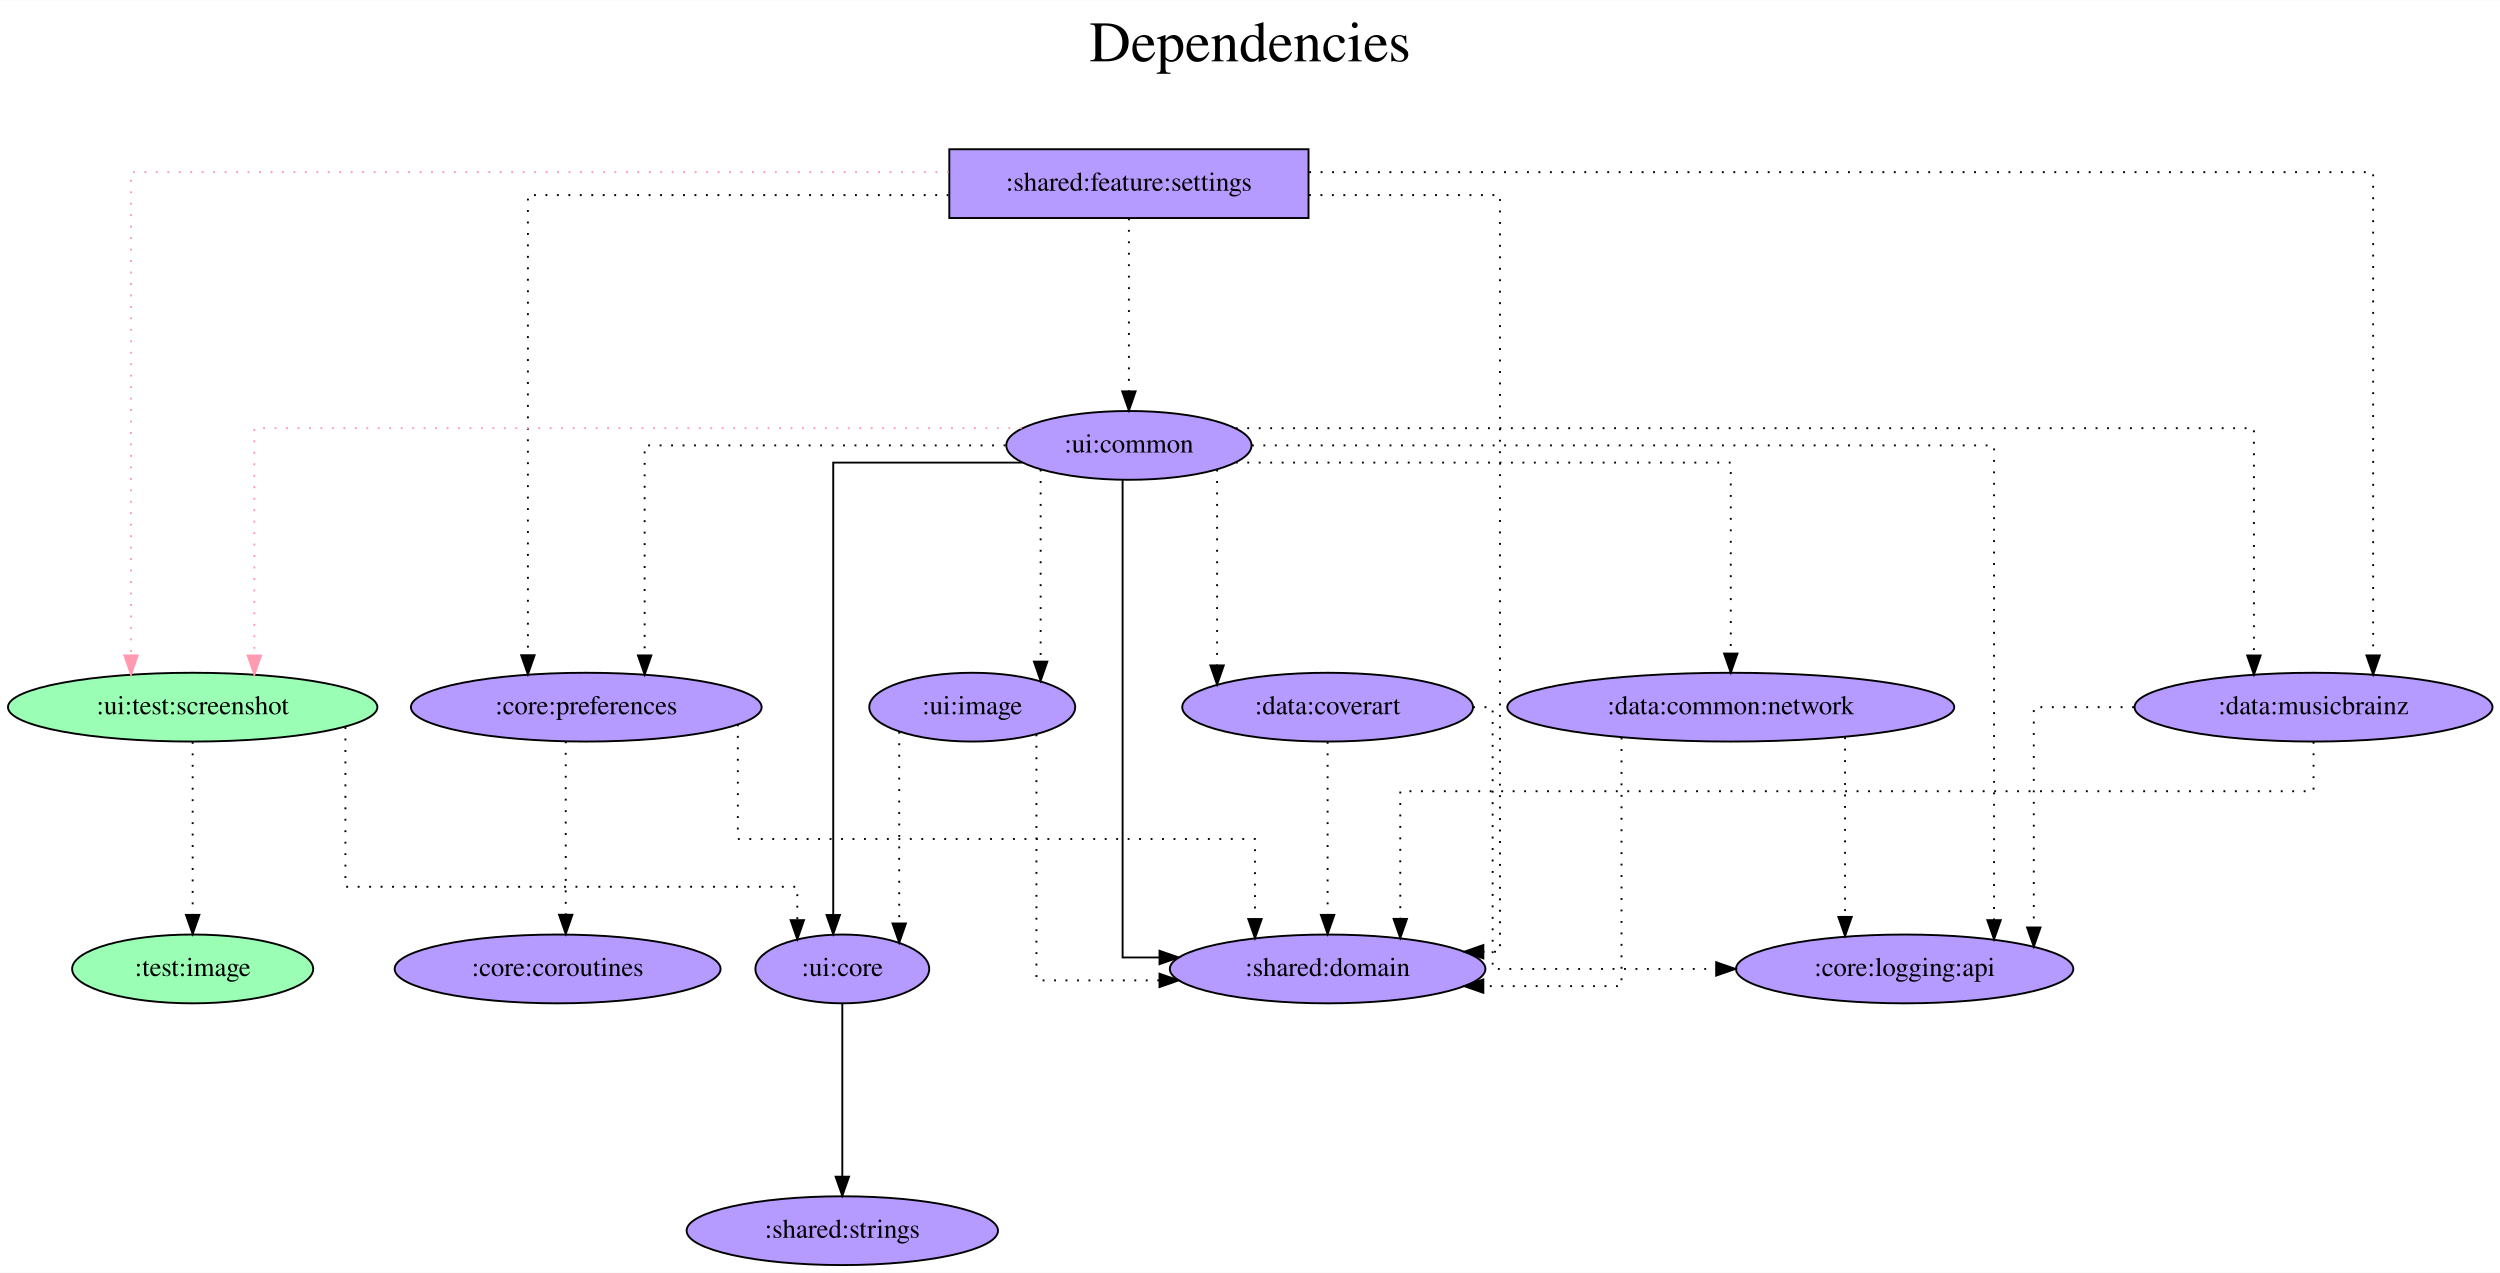
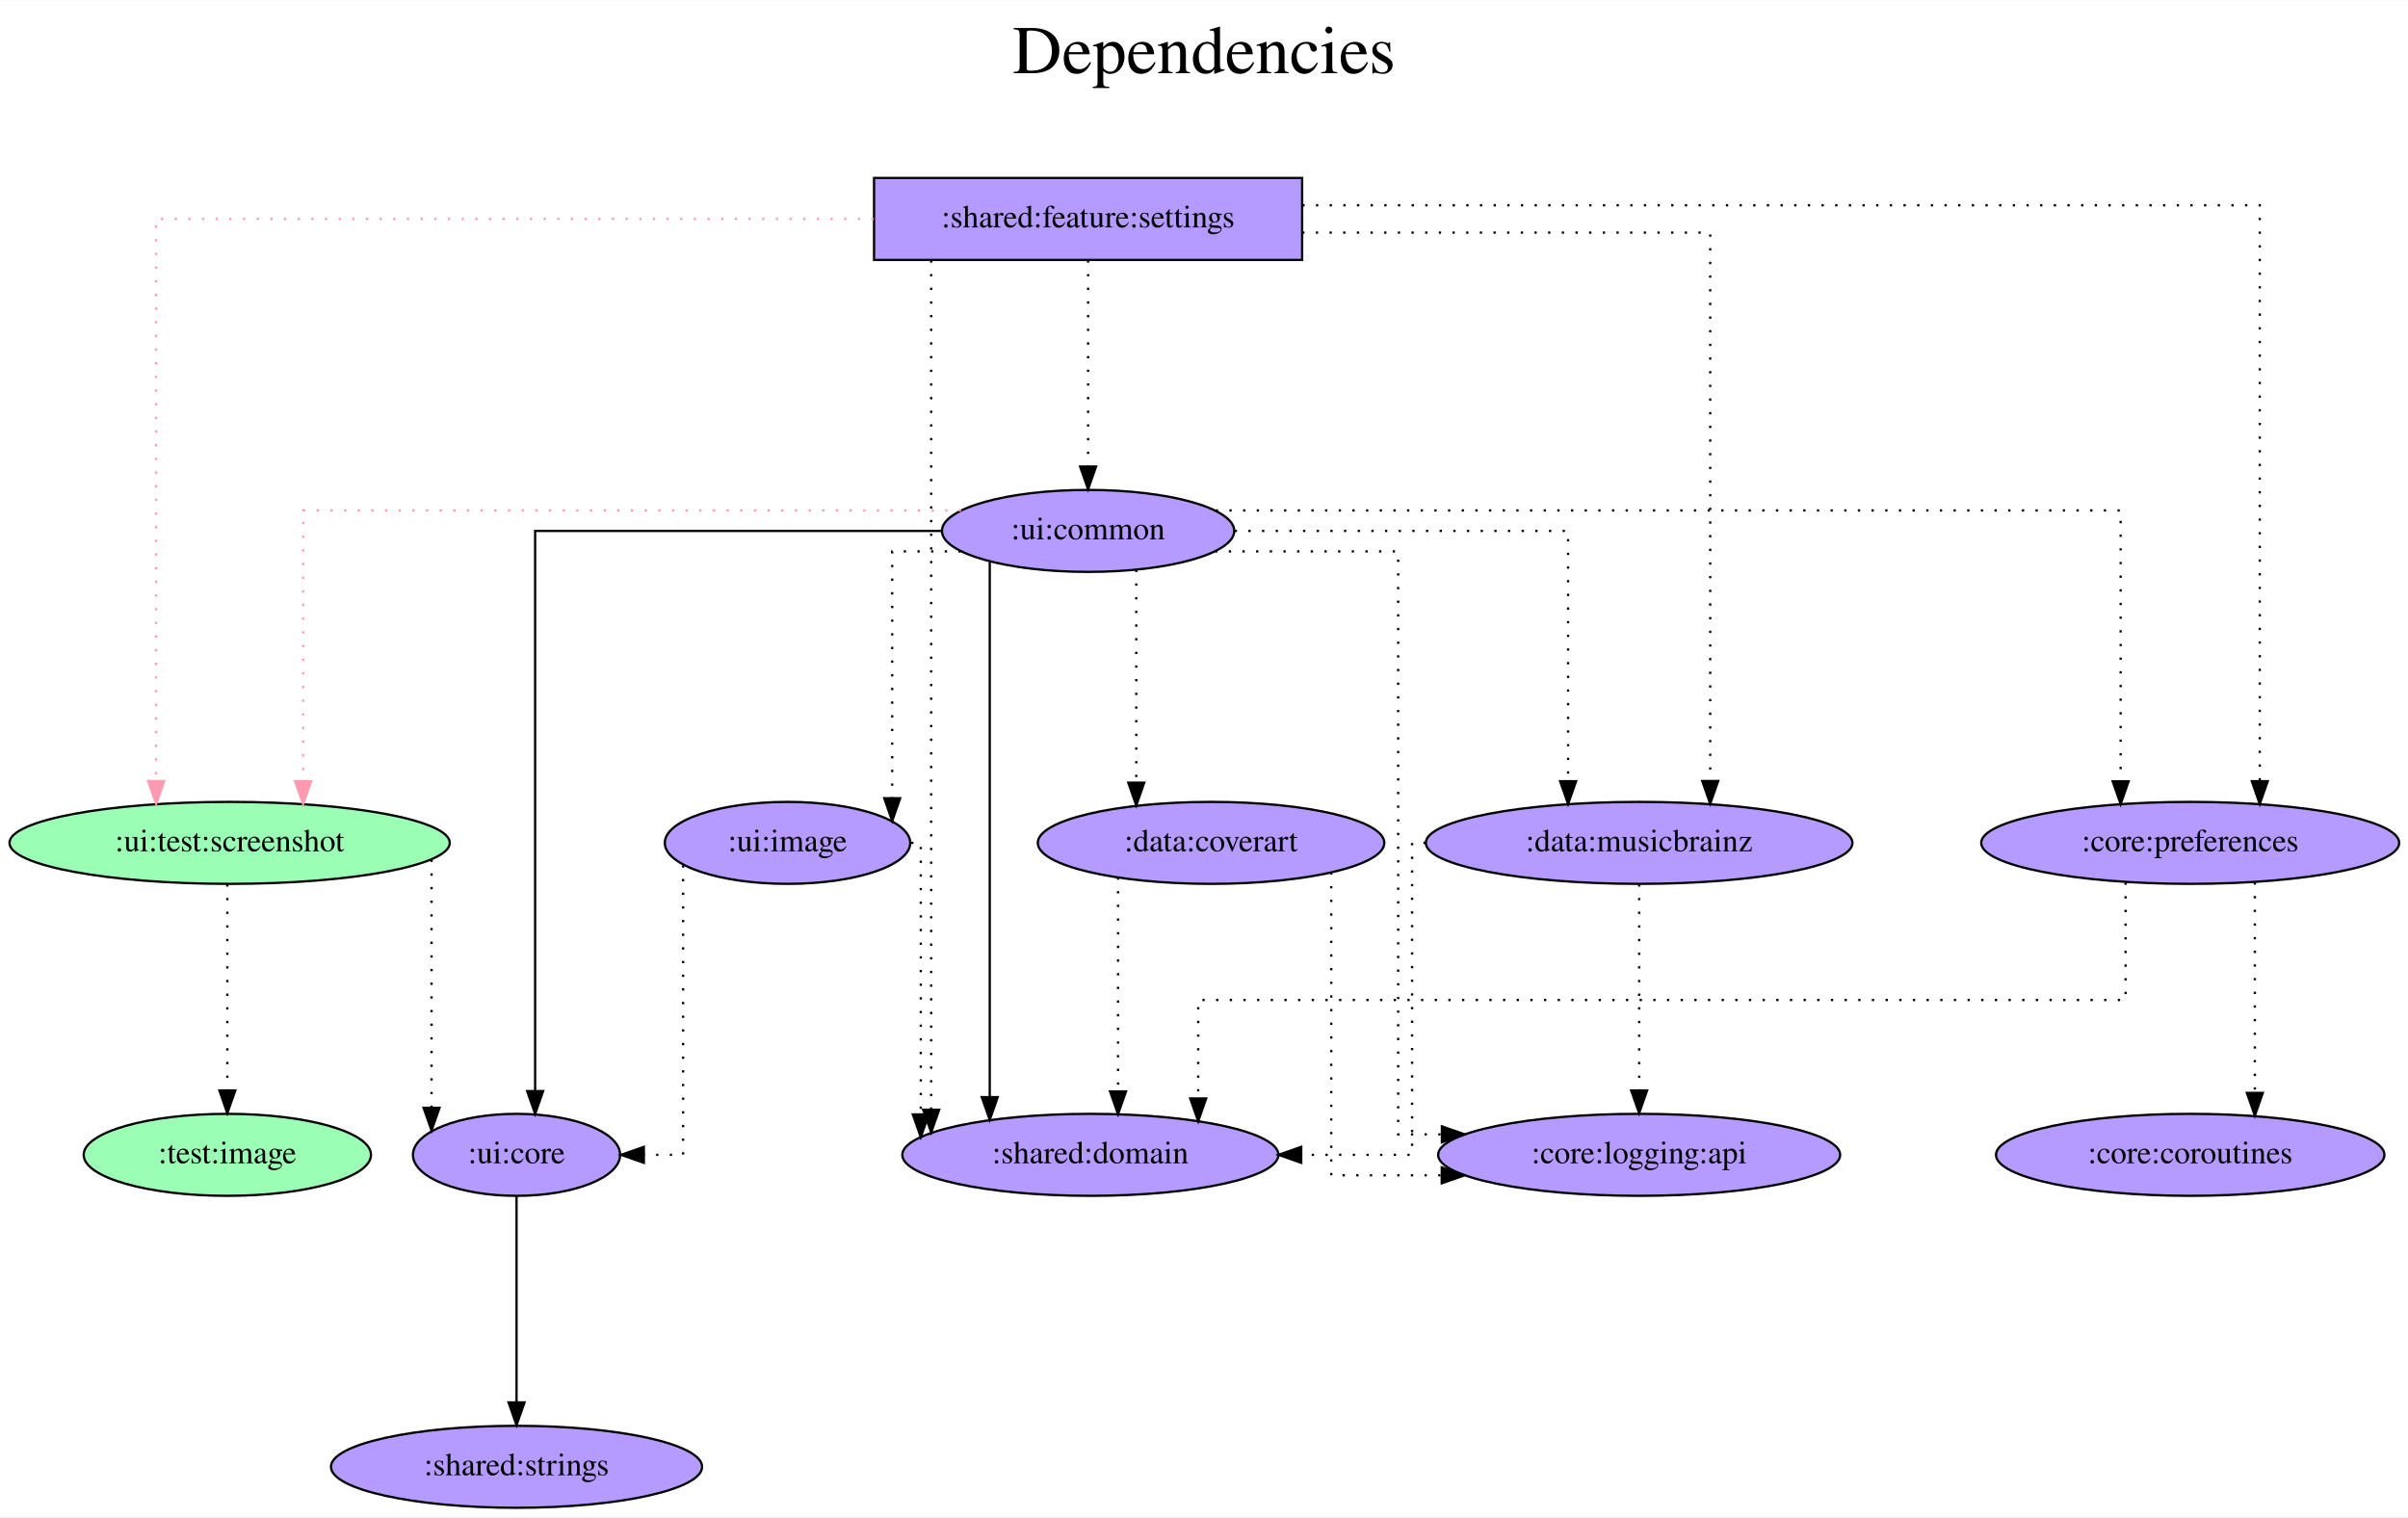
- <svg xmlns="http://www.w3.org/2000/svg" width="1308pt" height="666pt" viewBox="0.00 0.00 1308.43 666.00">
+ <svg xmlns="http://www.w3.org/2000/svg" width="1057pt" height="666pt" viewBox="0.00 0.00 1057.48 666.00">
  <g id="graph0" class="graph" transform="scale(1 1) rotate(0) translate(4 662)">
-     <polygon fill="white" stroke="transparent" points="-4,4 -4,-662 1304.43,-662 1304.43,4 -4,4" />
-     <text text-anchor="middle" x="650.22" y="-630" font-family="Times,serif" font-size="30.00">Dependencies</text>
-     <text text-anchor="middle" x="650.22" y="-597" font-family="Times,serif" font-size="30.00"> </text>
+     <polygon fill="white" stroke="transparent" points="-4,4 -4,-662 1053.48,-662 1053.48,4 -4,4" />
+     <text text-anchor="middle" x="524.74" y="-630" font-family="Times,serif" font-size="30.00">Dependencies</text>
+     <text text-anchor="middle" x="524.74" y="-597" font-family="Times,serif" font-size="30.00"> </text>
    <g id="node1" class="node">
-       <polygon fill="#b59aff" stroke="black" points="680.84,-584 492.84,-584 492.84,-548 680.84,-548 680.84,-584" />
-       <text text-anchor="middle" x="586.84" y="-562.3" font-family="Times,serif" font-size="14.00">:shared:feature:settings</text>
+       <polygon fill="#b59aff" stroke="black" points="567.84,-584 379.84,-584 379.84,-548 567.84,-548 567.84,-584" />
+       <text text-anchor="middle" x="473.84" y="-562.3" font-family="Times,serif" font-size="14.00">:shared:feature:settings</text>
    </g>
    <g id="node2" class="node">
      <ellipse fill="#9affb5" stroke="black" cx="96.84" cy="-292" rx="96.68" ry="18" />
      <text text-anchor="middle" x="96.84" y="-288.3" font-family="Times,serif" font-size="14.00">:ui:test:screenshot</text>
    </g>
    <g id="edge1" class="edge">
-       <path fill="none" stroke="#ff9ab1" stroke-dasharray="1,5" d="M492.56,-572C342.13,-572 64.56,-572 64.56,-572 64.56,-572 64.56,-319.09 64.56,-319.09" />
-       <polygon fill="#ff9ab1" stroke="#ff9ab1" points="68.06,-319.09 64.56,-309.09 61.06,-319.09 68.06,-319.09" />
+       <path fill="none" stroke="#ff9ab1" stroke-dasharray="1,5" d="M379.69,-566C258.84,-566 64.56,-566 64.56,-566 64.56,-566 64.56,-319.14 64.56,-319.14" />
+       <polygon fill="#ff9ab1" stroke="#ff9ab1" points="68.06,-319.14 64.56,-309.14 61.06,-319.14 68.06,-319.14" />
    </g>
    <g id="node3" class="node">
-       <ellipse fill="#b59aff" stroke="black" cx="586.84" cy="-429" rx="64.19" ry="18" />
-       <text text-anchor="middle" x="586.84" y="-425.3" font-family="Times,serif" font-size="14.00">:ui:common</text>
+       <ellipse fill="#b59aff" stroke="black" cx="473.84" cy="-429" rx="64.19" ry="18" />
+       <text text-anchor="middle" x="473.84" y="-425.3" font-family="Times,serif" font-size="14.00">:ui:common</text>
    </g>
    <g id="edge2" class="edge">
-       <path fill="none" stroke="black" stroke-dasharray="1,5" d="M586.84,-547.81C586.84,-547.81 586.84,-457.27 586.84,-457.27" />
-       <polygon fill="black" stroke="black" points="590.34,-457.27 586.84,-447.27 583.34,-457.27 590.34,-457.27" />
+       <path fill="none" stroke="black" stroke-dasharray="1,5" d="M473.84,-547.81C473.84,-547.81 473.84,-457.27 473.84,-457.27" />
+       <polygon fill="black" stroke="black" points="477.34,-457.27 473.84,-447.27 470.34,-457.27 477.34,-457.27" />
    </g>
    <g id="node4" class="node">
-       <ellipse fill="#b59aff" stroke="black" cx="690.84" cy="-155" rx="82.59" ry="18" />
-       <text text-anchor="middle" x="690.84" y="-151.3" font-family="Times,serif" font-size="14.00">:shared:domain</text>
+       <ellipse fill="#b59aff" stroke="black" cx="474.84" cy="-155" rx="82.59" ry="18" />
+       <text text-anchor="middle" x="474.84" y="-151.3" font-family="Times,serif" font-size="14.00">:shared:domain</text>
    </g>
    <g id="edge3" class="edge">
-       <path fill="none" stroke="black" stroke-dasharray="1,5" d="M681.09,-560C730.57,-560 781.03,-560 781.03,-560 781.03,-560 781.03,-164 781.03,-164 781.03,-164 772.34,-164 772.34,-164" />
-       <polygon fill="black" stroke="black" points="772.34,-160.5 762.34,-164 772.34,-167.5 772.34,-160.5" />
+       <path fill="none" stroke="black" stroke-dasharray="1,5" d="M404.93,-547.81C404.93,-547.81 404.93,-174.81 404.93,-174.81" />
+       <polygon fill="black" stroke="black" points="408.43,-174.81 404.93,-164.81 401.43,-174.81 408.43,-174.81" />
    </g>
    <g id="node5" class="node">
-       <ellipse fill="#b59aff" stroke="black" cx="302.84" cy="-292" rx="91.78" ry="18" />
-       <text text-anchor="middle" x="302.84" y="-288.3" font-family="Times,serif" font-size="14.00">:core:preferences</text>
+       <ellipse fill="#b59aff" stroke="black" cx="957.84" cy="-292" rx="91.78" ry="18" />
+       <text text-anchor="middle" x="957.84" y="-288.3" font-family="Times,serif" font-size="14.00">:core:preferences</text>
    </g>
    <g id="edge4" class="edge">
-       <path fill="none" stroke="black" stroke-dasharray="1,5" d="M492.47,-560C399.81,-560 272.29,-560 272.29,-560 272.29,-560 272.29,-319.17 272.29,-319.17" />
-       <polygon fill="black" stroke="black" points="275.79,-319.17 272.29,-309.17 268.79,-319.17 275.79,-319.17" />
+       <path fill="none" stroke="black" stroke-dasharray="1,5" d="M567.92,-572C716.4,-572 988.39,-572 988.39,-572 988.39,-572 988.39,-319.09 988.39,-319.09" />
+       <polygon fill="black" stroke="black" points="991.89,-319.09 988.39,-309.09 984.89,-319.09 991.89,-319.09" />
    </g>
    <g id="node6" class="node">
-       <ellipse fill="#b59aff" stroke="black" cx="1206.84" cy="-292" rx="93.68" ry="18" />
-       <text text-anchor="middle" x="1206.84" y="-288.3" font-family="Times,serif" font-size="14.00">:data:musicbrainz</text>
+       <ellipse fill="#b59aff" stroke="black" cx="715.84" cy="-292" rx="93.68" ry="18" />
+       <text text-anchor="middle" x="715.84" y="-288.3" font-family="Times,serif" font-size="14.00">:data:musicbrainz</text>
    </g>
    <g id="edge5" class="edge">
-       <path fill="none" stroke="black" stroke-dasharray="1,5" d="M681.18,-572C861.66,-572 1238.04,-572 1238.04,-572 1238.04,-572 1238.04,-319.09 1238.04,-319.09" />
-       <polygon fill="black" stroke="black" points="1241.54,-319.09 1238.04,-309.09 1234.54,-319.09 1241.54,-319.09" />
+       <path fill="none" stroke="black" stroke-dasharray="1,5" d="M567.86,-560C646.89,-560 747.04,-560 747.04,-560 747.04,-560 747.04,-319.17 747.04,-319.17" />
+       <polygon fill="black" stroke="black" points="750.54,-319.17 747.04,-309.17 743.54,-319.17 750.54,-319.17" />
    </g>
    <g id="node7" class="node">
-       <ellipse fill="#b59aff" stroke="black" cx="436.84" cy="-155" rx="45.49" ry="18" />
-       <text text-anchor="middle" x="436.84" y="-151.3" font-family="Times,serif" font-size="14.00">:ui:core</text>
+       <ellipse fill="#b59aff" stroke="black" cx="222.84" cy="-155" rx="45.49" ry="18" />
+       <text text-anchor="middle" x="222.84" y="-151.3" font-family="Times,serif" font-size="14.00">:ui:core</text>
    </g>
    <g id="edge6" class="edge">
-       <path fill="none" stroke="black" stroke-dasharray="1,5" d="M176.78,-281.58C176.78,-257.11 176.78,-198 176.78,-198 176.78,-198 413.29,-198 413.29,-198 413.29,-198 413.29,-180.52 413.29,-180.52" />
-       <polygon fill="black" stroke="black" points="416.79,-180.52 413.29,-170.52 409.79,-180.52 416.79,-180.52" />
+       <path fill="none" stroke="black" stroke-dasharray="1,5" d="M185.51,-284.63C185.51,-284.63 185.51,-175.67 185.51,-175.67" />
+       <polygon fill="black" stroke="black" points="189.01,-175.67 185.51,-165.67 182.01,-175.67 189.01,-175.67" />
    </g>
    <g id="node8" class="node">
-       <ellipse fill="#9affb5" stroke="black" cx="96.84" cy="-155" rx="63.09" ry="18" />
-       <text text-anchor="middle" x="96.84" y="-151.3" font-family="Times,serif" font-size="14.00">:test:image</text>
+       <ellipse fill="#9affb5" stroke="black" cx="95.84" cy="-155" rx="63.09" ry="18" />
+       <text text-anchor="middle" x="95.84" y="-151.3" font-family="Times,serif" font-size="14.00">:test:image</text>
    </g>
    <g id="edge7" class="edge">
-       <path fill="none" stroke="black" stroke-dasharray="1,5" d="M96.84,-273.81C96.84,-273.81 96.84,-183.27 96.84,-183.27" />
-       <polygon fill="black" stroke="black" points="100.34,-183.27 96.84,-173.27 93.34,-183.27 100.34,-183.27" />
+       <path fill="none" stroke="black" stroke-dasharray="1,5" d="M95.84,-273.81C95.84,-273.81 95.84,-183.27 95.84,-183.27" />
+       <polygon fill="black" stroke="black" points="99.34,-183.27 95.84,-173.27 92.34,-183.27 99.34,-183.27" />
    </g>
    <g id="edge8" class="edge">
-       <path fill="none" stroke="#ff9ab1" stroke-dasharray="1,5" d="M530.72,-438C408.49,-438 129.12,-438 129.12,-438 129.12,-438 129.12,-319.03 129.12,-319.03" />
+       <path fill="none" stroke="#ff9ab1" stroke-dasharray="1,5" d="M418.07,-438C320.51,-438 129.12,-438 129.12,-438 129.12,-438 129.12,-319.03 129.12,-319.03" />
      <polygon fill="#ff9ab1" stroke="#ff9ab1" points="132.62,-319.03 129.12,-309.03 125.62,-319.03 132.62,-319.03" />
    </g>
    <g id="edge9" class="edge">
-       <path fill="none" stroke="black" d="M583.54,-411C583.54,-350.91 583.54,-161 583.54,-161 583.54,-161 602.86,-161 602.86,-161" />
-       <polygon fill="black" stroke="black" points="602.86,-164.5 612.86,-161 602.86,-157.5 602.86,-164.5" />
+       <path fill="none" stroke="black" d="M430.65,-415.41C430.65,-415.41 430.65,-180.34 430.65,-180.34" />
+       <polygon fill="black" stroke="black" points="434.15,-180.34 430.65,-170.34 427.15,-180.34 434.15,-180.34" />
+     </g>
+     <g id="edge13" class="edge">
+       <path fill="none" stroke="black" stroke-dasharray="1,5" d="M529.9,-438C651.22,-438 927.29,-438 927.29,-438 927.29,-438 927.29,-319.03 927.29,-319.03" />
+       <polygon fill="black" stroke="black" points="930.79,-319.03 927.29,-309.03 923.79,-319.03 930.79,-319.03" />
+     </g>
+     <g id="edge12" class="edge">
+       <path fill="none" stroke="black" stroke-dasharray="1,5" d="M538.23,-429C600.23,-429 684.64,-429 684.64,-429 684.64,-429 684.64,-319.07 684.64,-319.07" />
+       <polygon fill="black" stroke="black" points="688.14,-319.07 684.64,-309.07 681.14,-319.07 688.14,-319.07" />
+     </g>
+     <g id="edge10" class="edge">
+       <path fill="none" stroke="black" d="M409.4,-429C337.46,-429 231.01,-429 231.01,-429 231.01,-429 231.01,-182.98 231.01,-182.98" />
+       <polygon fill="black" stroke="black" points="234.51,-182.98 231.01,-172.98 227.51,-182.98 234.51,-182.98" />
+     </g>
+     <g id="node9" class="node">
+       <ellipse fill="#b59aff" stroke="black" cx="527.84" cy="-292" rx="76.09" ry="18" />
+       <text text-anchor="middle" x="527.84" y="-288.3" font-family="Times,serif" font-size="14.00">:data:coverart</text>
+     </g>
+     <g id="edge11" class="edge">
+       <path fill="none" stroke="black" stroke-dasharray="1,5" d="M494.99,-411.93C494.99,-411.93 494.99,-318.43 494.99,-318.43" />
+       <polygon fill="black" stroke="black" points="498.49,-318.43 494.99,-308.43 491.49,-318.43 498.49,-318.43" />
+     </g>
+     <g id="node10" class="node">
+       <ellipse fill="#b59aff" stroke="black" cx="715.84" cy="-155" rx="88.28" ry="18" />
+       <text text-anchor="middle" x="715.84" y="-151.3" font-family="Times,serif" font-size="14.00">:core:logging:api</text>
    </g>
    <g id="edge14" class="edge">
-       <path fill="none" stroke="black" stroke-dasharray="1,5" d="M522.23,-429C447.14,-429 333.39,-429 333.39,-429 333.39,-429 333.39,-319.07 333.39,-319.07" />
-       <polygon fill="black" stroke="black" points="336.89,-319.07 333.39,-309.07 329.89,-319.07 336.89,-319.07" />
-     </g>
-     <g id="edge12" class="edge">
-       <path fill="none" stroke="black" stroke-dasharray="1,5" d="M642.77,-438C789.74,-438 1175.64,-438 1175.64,-438 1175.64,-438 1175.64,-319.03 1175.64,-319.03" />
-       <polygon fill="black" stroke="black" points="1179.14,-319.03 1175.64,-309.03 1172.14,-319.03 1179.14,-319.03" />
-     </g>
-     <g id="edge10" class="edge">
-       <path fill="none" stroke="black" d="M530.97,-420C486.65,-420 432.09,-420 432.09,-420 432.09,-420 432.09,-183.21 432.09,-183.21" />
-       <polygon fill="black" stroke="black" points="435.59,-183.21 432.09,-173.21 428.59,-183.21 435.59,-183.21" />
-     </g>
-     <g id="node9" class="node">
-       <ellipse fill="#b59aff" stroke="black" cx="690.84" cy="-292" rx="76.09" ry="18" />
-       <text text-anchor="middle" x="690.84" y="-288.3" font-family="Times,serif" font-size="14.00">:data:coverart</text>
-     </g>
-     <g id="edge11" class="edge">
-       <path fill="none" stroke="black" stroke-dasharray="1,5" d="M632.99,-416.36C632.99,-416.36 632.99,-313.83 632.99,-313.83" />
-       <polygon fill="black" stroke="black" points="636.49,-313.83 632.99,-303.83 629.49,-313.83 636.49,-313.83" />
-     </g>
-     <g id="node10" class="node">
-       <ellipse fill="#b59aff" stroke="black" cx="901.84" cy="-292" rx="116.98" ry="18" />
-       <text text-anchor="middle" x="901.84" y="-288.3" font-family="Times,serif" font-size="14.00">:data:common:network</text>
-     </g>
-     <g id="edge13" class="edge">
-       <path fill="none" stroke="black" stroke-dasharray="1,5" d="M642.79,-420C733.31,-420 901.84,-420 901.84,-420 901.84,-420 901.84,-320.07 901.84,-320.07" />
-       <polygon fill="black" stroke="black" points="905.34,-320.07 901.84,-310.07 898.34,-320.07 905.34,-320.07" />
+       <path fill="none" stroke="black" stroke-dasharray="1,5" d="M529.62,-420C567.22,-420 610.01,-420 610.01,-420 610.01,-420 610.01,-164 610.01,-164 610.01,-164 629.21,-164 629.21,-164" />
+       <polygon fill="black" stroke="black" points="629.21,-167.5 639.21,-164 629.21,-160.5 629.21,-167.5" />
    </g>
    <g id="node11" class="node">
-       <ellipse fill="#b59aff" stroke="black" cx="992.84" cy="-155" rx="88.28" ry="18" />
-       <text text-anchor="middle" x="992.84" y="-151.3" font-family="Times,serif" font-size="14.00">:core:logging:api</text>
+       <ellipse fill="#b59aff" stroke="black" cx="341.84" cy="-292" rx="53.89" ry="18" />
+       <text text-anchor="middle" x="341.84" y="-288.3" font-family="Times,serif" font-size="14.00">:ui:image</text>
    </g>
    <g id="edge15" class="edge">
-       <path fill="none" stroke="black" stroke-dasharray="1,5" d="M651.23,-429C776.24,-429 1039.63,-429 1039.63,-429 1039.63,-429 1039.63,-180.52 1039.63,-180.52" />
-       <polygon fill="black" stroke="black" points="1043.13,-180.52 1039.63,-170.52 1036.13,-180.52 1043.13,-180.52" />
+       <path fill="none" stroke="black" stroke-dasharray="1,5" d="M417.9,-420C401.47,-420 387.81,-420 387.81,-420 387.81,-420 387.81,-311.62 387.81,-311.62" />
+       <polygon fill="black" stroke="black" points="391.31,-311.62 387.81,-301.62 384.31,-311.62 391.31,-311.62" />
+     </g>
+     <g id="edge16" class="edge">
+       <path fill="none" stroke="black" stroke-dasharray="1,5" d="M929.46,-274.59C929.46,-254.15 929.46,-223 929.46,-223 929.46,-223 522.19,-223 522.19,-223 522.19,-223 522.19,-179.75 522.19,-179.75" />
+       <polygon fill="black" stroke="black" points="525.69,-179.75 522.19,-169.75 518.69,-179.76 525.69,-179.75" />
    </g>
    <g id="node12" class="node">
-       <ellipse fill="#b59aff" stroke="black" cx="504.84" cy="-292" rx="53.89" ry="18" />
-       <text text-anchor="middle" x="504.84" y="-288.3" font-family="Times,serif" font-size="14.00">:ui:image</text>
-     </g>
-     <g id="edge16" class="edge">
-       <path fill="none" stroke="black" stroke-dasharray="1,5" d="M540.64,-416.36C540.64,-416.36 540.64,-315.83 540.64,-315.83" />
-       <polygon fill="black" stroke="black" points="544.14,-315.83 540.64,-305.83 537.14,-315.83 544.14,-315.83" />
+       <ellipse fill="#b59aff" stroke="black" cx="957.84" cy="-155" rx="85.29" ry="18" />
+       <text text-anchor="middle" x="957.84" y="-151.3" font-family="Times,serif" font-size="14.00">:core:coroutines</text>
    </g>
    <g id="edge17" class="edge">
-       <path fill="none" stroke="black" stroke-dasharray="1,5" d="M382.16,-282.98C382.16,-264.28 382.16,-223 382.16,-223 382.16,-223 652.82,-223 652.82,-223 652.82,-223 652.82,-181.12 652.82,-181.12" />
-       <polygon fill="black" stroke="black" points="656.32,-181.12 652.82,-171.12 649.32,-181.12 656.32,-181.12" />
+       <path fill="none" stroke="black" stroke-dasharray="1,5" d="M986.22,-274.65C986.22,-274.65 986.22,-182.21 986.22,-182.21" />
+       <polygon fill="black" stroke="black" points="989.72,-182.21 986.22,-172.21 982.72,-182.21 989.72,-182.21" />
+     </g>
+     <g id="edge18" class="edge">
+       <path fill="none" stroke="black" stroke-dasharray="1,5" d="M622.07,-292C618.33,-292 616.13,-292 616.13,-292 616.13,-292 616.13,-155 616.13,-155 616.13,-155 567.44,-155 567.44,-155" />
+       <polygon fill="black" stroke="black" points="567.44,-151.5 557.44,-155 567.44,-158.5 567.44,-151.5" />
+     </g>
+     <g id="edge19" class="edge">
+       <path fill="none" stroke="black" stroke-dasharray="1,5" d="M715.84,-273.81C715.84,-273.81 715.84,-183.27 715.84,-183.27" />
+       <polygon fill="black" stroke="black" points="719.34,-183.27 715.84,-173.27 712.34,-183.27 719.34,-183.27" />
    </g>
    <g id="node13" class="node">
-       <ellipse fill="#b59aff" stroke="black" cx="287.84" cy="-155" rx="85.29" ry="18" />
-       <text text-anchor="middle" x="287.84" y="-151.3" font-family="Times,serif" font-size="14.00">:core:coroutines</text>
-     </g>
-     <g id="edge18" class="edge">
-       <path fill="none" stroke="black" stroke-dasharray="1,5" d="M292.09,-274.09C292.09,-274.09 292.09,-183.35 292.09,-183.35" />
-       <polygon fill="black" stroke="black" points="295.59,-183.35 292.09,-173.35 288.59,-183.35 295.59,-183.35" />
-     </g>
-     <g id="edge19" class="edge">
-       <path fill="none" stroke="black" stroke-dasharray="1,5" d="M1206.84,-273.85C1206.84,-261.73 1206.84,-248 1206.84,-248 1206.84,-248 728.86,-248 728.86,-248 728.86,-248 728.86,-181.2 728.86,-181.2" />
-       <polygon fill="black" stroke="black" points="732.36,-181.2 728.86,-171.2 725.36,-181.2 732.36,-181.2" />
+       <ellipse fill="#b59aff" stroke="black" cx="222.84" cy="-18" rx="81.49" ry="18" />
+       <text text-anchor="middle" x="222.84" y="-14.3" font-family="Times,serif" font-size="14.00">:shared:strings</text>
    </g>
    <g id="edge20" class="edge">
-       <path fill="none" stroke="black" stroke-dasharray="1,5" d="M1112.88,-292C1084.36,-292 1060.43,-292 1060.43,-292 1060.43,-292 1060.43,-176.68 1060.43,-176.68" />
-       <polygon fill="black" stroke="black" points="1063.93,-176.68 1060.43,-166.68 1056.93,-176.68 1063.93,-176.68" />
-     </g>
-     <g id="node14" class="node">
-       <ellipse fill="#b59aff" stroke="black" cx="436.84" cy="-18" rx="81.49" ry="18" />
-       <text text-anchor="middle" x="436.84" y="-14.3" font-family="Times,serif" font-size="14.00">:shared:strings</text>
+       <path fill="none" stroke="black" d="M222.84,-136.81C222.84,-136.81 222.84,-46.27 222.84,-46.27" />
+       <polygon fill="black" stroke="black" points="226.34,-46.27 222.84,-36.27 219.34,-46.27 226.34,-46.27" />
    </g>
    <g id="edge21" class="edge">
-       <path fill="none" stroke="black" d="M436.84,-136.81C436.84,-136.81 436.84,-46.27 436.84,-46.27" />
-       <polygon fill="black" stroke="black" points="440.34,-46.27 436.84,-36.27 433.34,-46.27 440.34,-46.27" />
+       <path fill="none" stroke="black" stroke-dasharray="1,5" d="M486.99,-276.82C486.99,-276.82 486.99,-182.85 486.99,-182.85" />
+       <polygon fill="black" stroke="black" points="490.49,-182.85 486.99,-172.85 483.49,-182.85 490.49,-182.85" />
    </g>
    <g id="edge22" class="edge">
-       <path fill="none" stroke="black" stroke-dasharray="1,5" d="M690.84,-273.81C690.84,-273.81 690.84,-183.27 690.84,-183.27" />
-       <polygon fill="black" stroke="black" points="694.34,-183.27 690.84,-173.27 687.34,-183.27 694.34,-183.27" />
+       <path fill="none" stroke="black" stroke-dasharray="1,5" d="M580.63,-279.04C580.63,-243.31 580.63,-146 580.63,-146 580.63,-146 629.15,-146 629.15,-146" />
+       <polygon fill="black" stroke="black" points="629.15,-149.5 639.15,-146 629.15,-142.5 629.15,-149.5" />
    </g>
    <g id="edge23" class="edge">
-       <path fill="none" stroke="black" stroke-dasharray="1,5" d="M766.96,-292C773.22,-292 777.21,-292 777.21,-292 777.21,-292 777.21,-155 777.21,-155 777.21,-155 894.2,-155 894.2,-155" />
-       <polygon fill="black" stroke="black" points="894.2,-158.5 904.2,-155 894.2,-151.5 894.2,-158.5" />
-     </g>
-     <g id="edge25" class="edge">
-       <path fill="none" stroke="black" stroke-dasharray="1,5" d="M844.65,-276.1C844.65,-238.26 844.65,-146 844.65,-146 844.65,-146 772.34,-146 772.34,-146" />
-       <polygon fill="black" stroke="black" points="772.34,-142.5 762.34,-146 772.34,-149.5 772.34,-142.5" />
+       <path fill="none" stroke="black" stroke-dasharray="1,5" d="M396.15,-292C398.78,-292 400.36,-292 400.36,-292 400.36,-292 400.36,-172.76 400.36,-172.76" />
+       <polygon fill="black" stroke="black" points="403.86,-172.76 400.36,-162.76 396.86,-172.76 403.86,-172.76" />
    </g>
    <g id="edge24" class="edge">
-       <path fill="none" stroke="black" stroke-dasharray="1,5" d="M961.64,-276.28C961.64,-276.28 961.64,-182.25 961.64,-182.25" />
-       <polygon fill="black" stroke="black" points="965.14,-182.25 961.64,-172.25 958.14,-182.25 965.14,-182.25" />
-     </g>
-     <g id="edge26" class="edge">
-       <path fill="none" stroke="black" stroke-dasharray="1,5" d="M538.44,-277.77C538.44,-241.6 538.44,-149 538.44,-149 538.44,-149 602.85,-149 602.85,-149" />
-       <polygon fill="black" stroke="black" points="602.85,-152.5 612.85,-149 602.85,-145.5 602.85,-152.5" />
-     </g>
-     <g id="edge27" class="edge">
-       <path fill="none" stroke="black" stroke-dasharray="1,5" d="M466.62,-279.11C466.62,-279.11 466.62,-178.77 466.62,-178.77" />
-       <polygon fill="black" stroke="black" points="470.12,-178.77 466.62,-168.77 463.12,-178.77 470.12,-178.77" />
+       <path fill="none" stroke="black" stroke-dasharray="1,5" d="M295.99,-282.15C295.99,-250.73 295.99,-155 295.99,-155 295.99,-155 278.75,-155 278.75,-155" />
+       <polygon fill="black" stroke="black" points="278.75,-151.5 268.75,-155 278.75,-158.5 278.75,-151.5" />
    </g>
  </g>
</svg>
